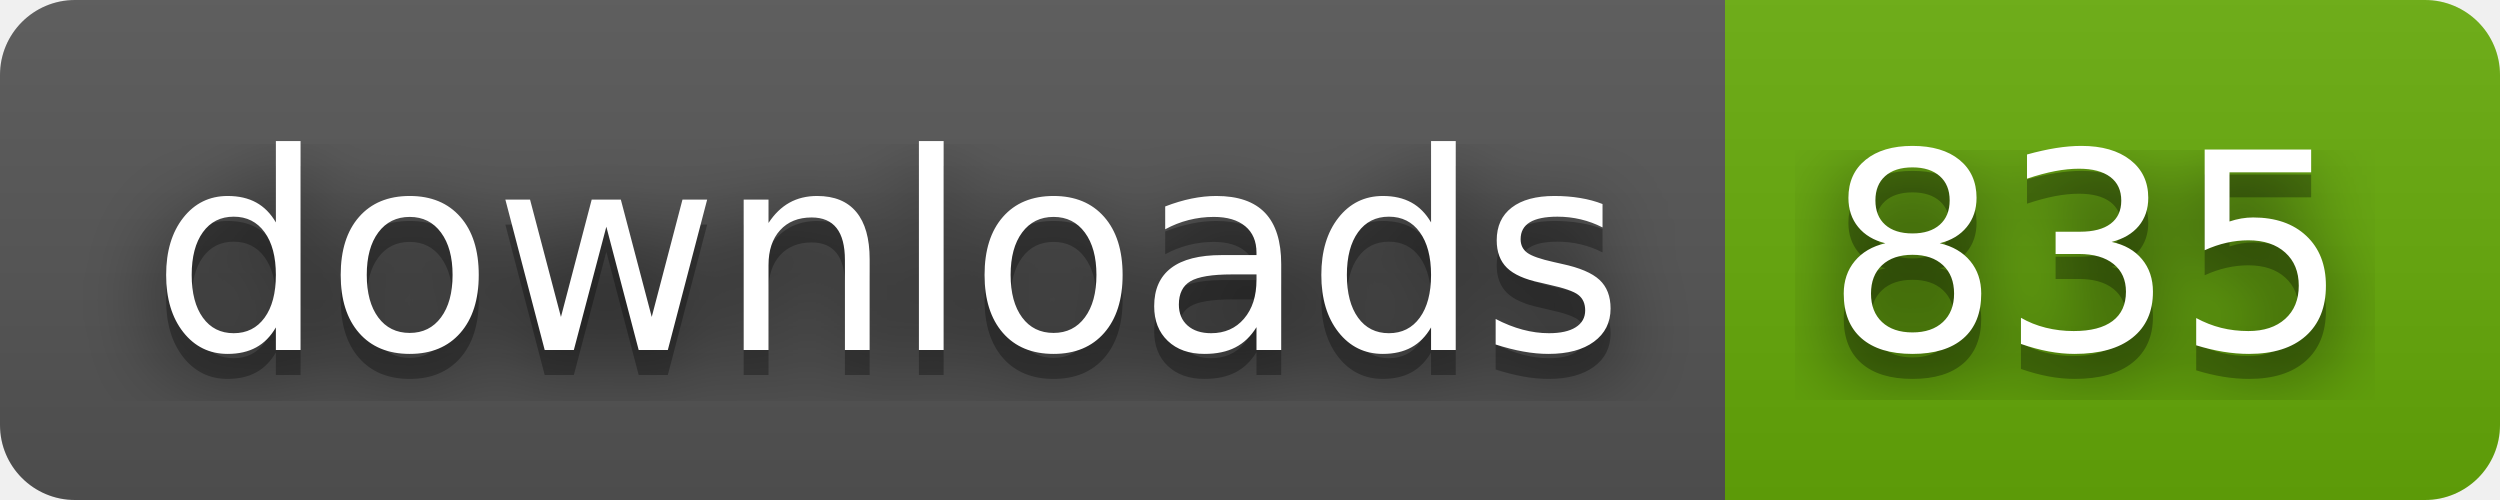
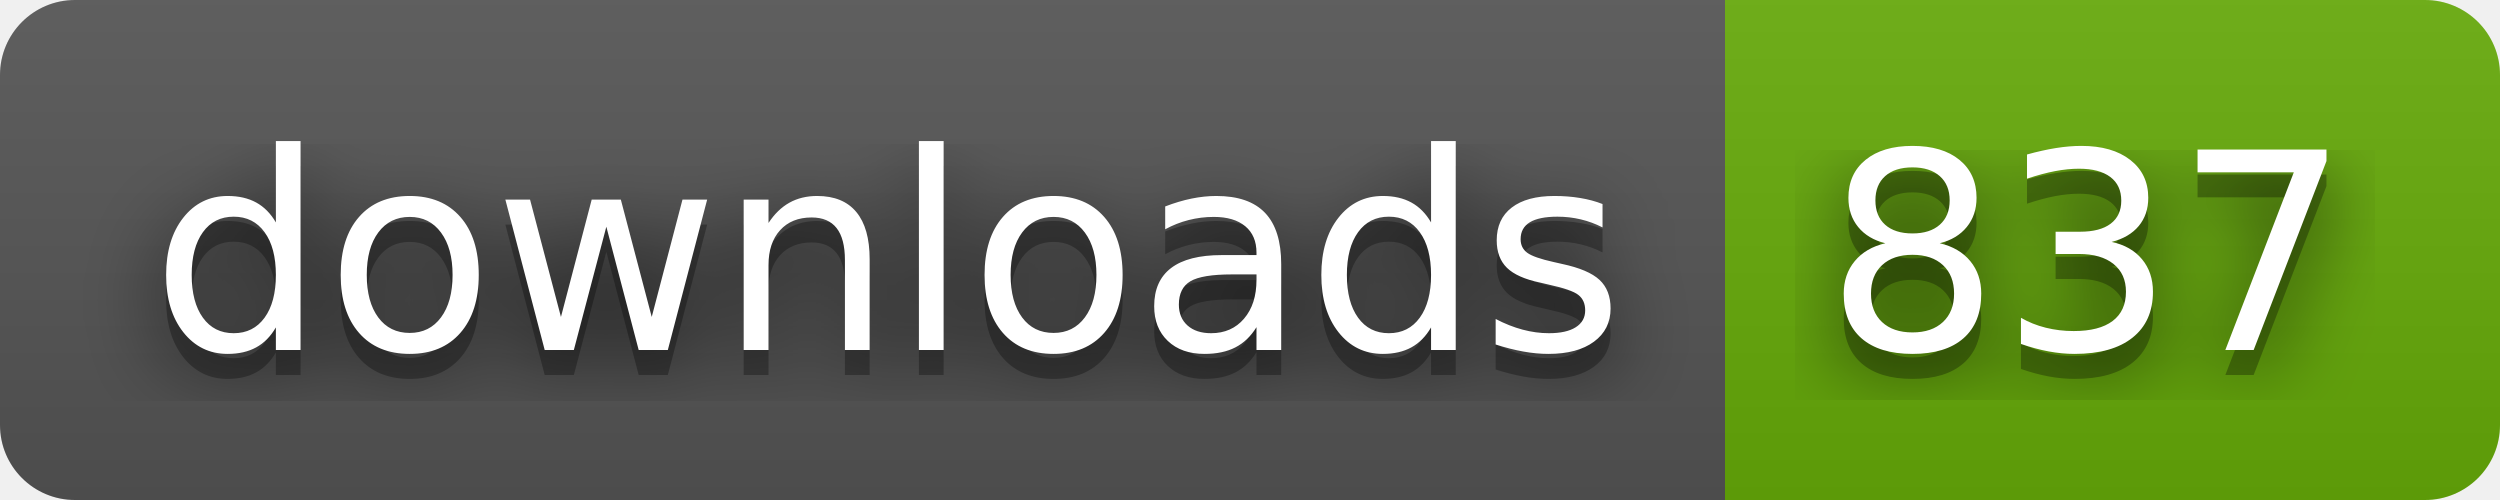
- <svg xmlns="http://www.w3.org/2000/svg" width="100" height="20" role="img" aria-label="downloads: 835">
+ <svg xmlns="http://www.w3.org/2000/svg" width="100" height="20" role="img" aria-label="downloads: 837">
  <filter id="blur">
    <feGaussianBlur stdDeviation="16" />
  </filter>
  <linearGradient id="s" x2="0" y2="100%">
    <stop offset="0" stop-color="#bbb" stop-opacity=".1" />
    <stop offset="1" stop-opacity=".1" />
  </linearGradient>
  <clipPath id="r">
    <rect width="100" height="20" rx="3" />
  </clipPath>
  <g clip-path="url(#r)">
    <rect width="69" height="20" fill="#555" />
    <rect x="69" width="31" height="20" fill="#67ac09" />
    <rect width="100" height="20" fill="url(#s)" />
  </g>
  <g fill="#fff" text-anchor="middle" font-family="Verdana,Geneva,DejaVu Sans,sans-serif" text-rendering="geometricPrecision" font-size="110">
    <g transform="scale(.1)">
      <g aria-hidden="true" fill="#010101">
        <text x="355" y="150" fill-opacity=".8" filter="url(#blur)" textLength="590">downloads</text>
        <text x="355" y="150" fill-opacity=".3" textLength="590">downloads</text>
      </g>
      <text x="355" y="140" textLength="590">downloads</text>
    </g>
    <g transform="scale(.1)">
      <g aria-hidden="true" fill="#010101">
-         <text x="835" y="150" fill-opacity=".8" filter="url(#blur)" textLength="210">835</text>
-         <text x="835" y="150" fill-opacity=".3" textLength="210">835</text>
+         <text x="835" y="150" fill-opacity=".8" filter="url(#blur)" textLength="210">837</text>
+         <text x="835" y="150" fill-opacity=".3" textLength="210">837</text>
      </g>
-       <text x="835" y="140" textLength="210">835</text>
+       <text x="835" y="140" textLength="210">837</text>
    </g>
  </g>
</svg>
